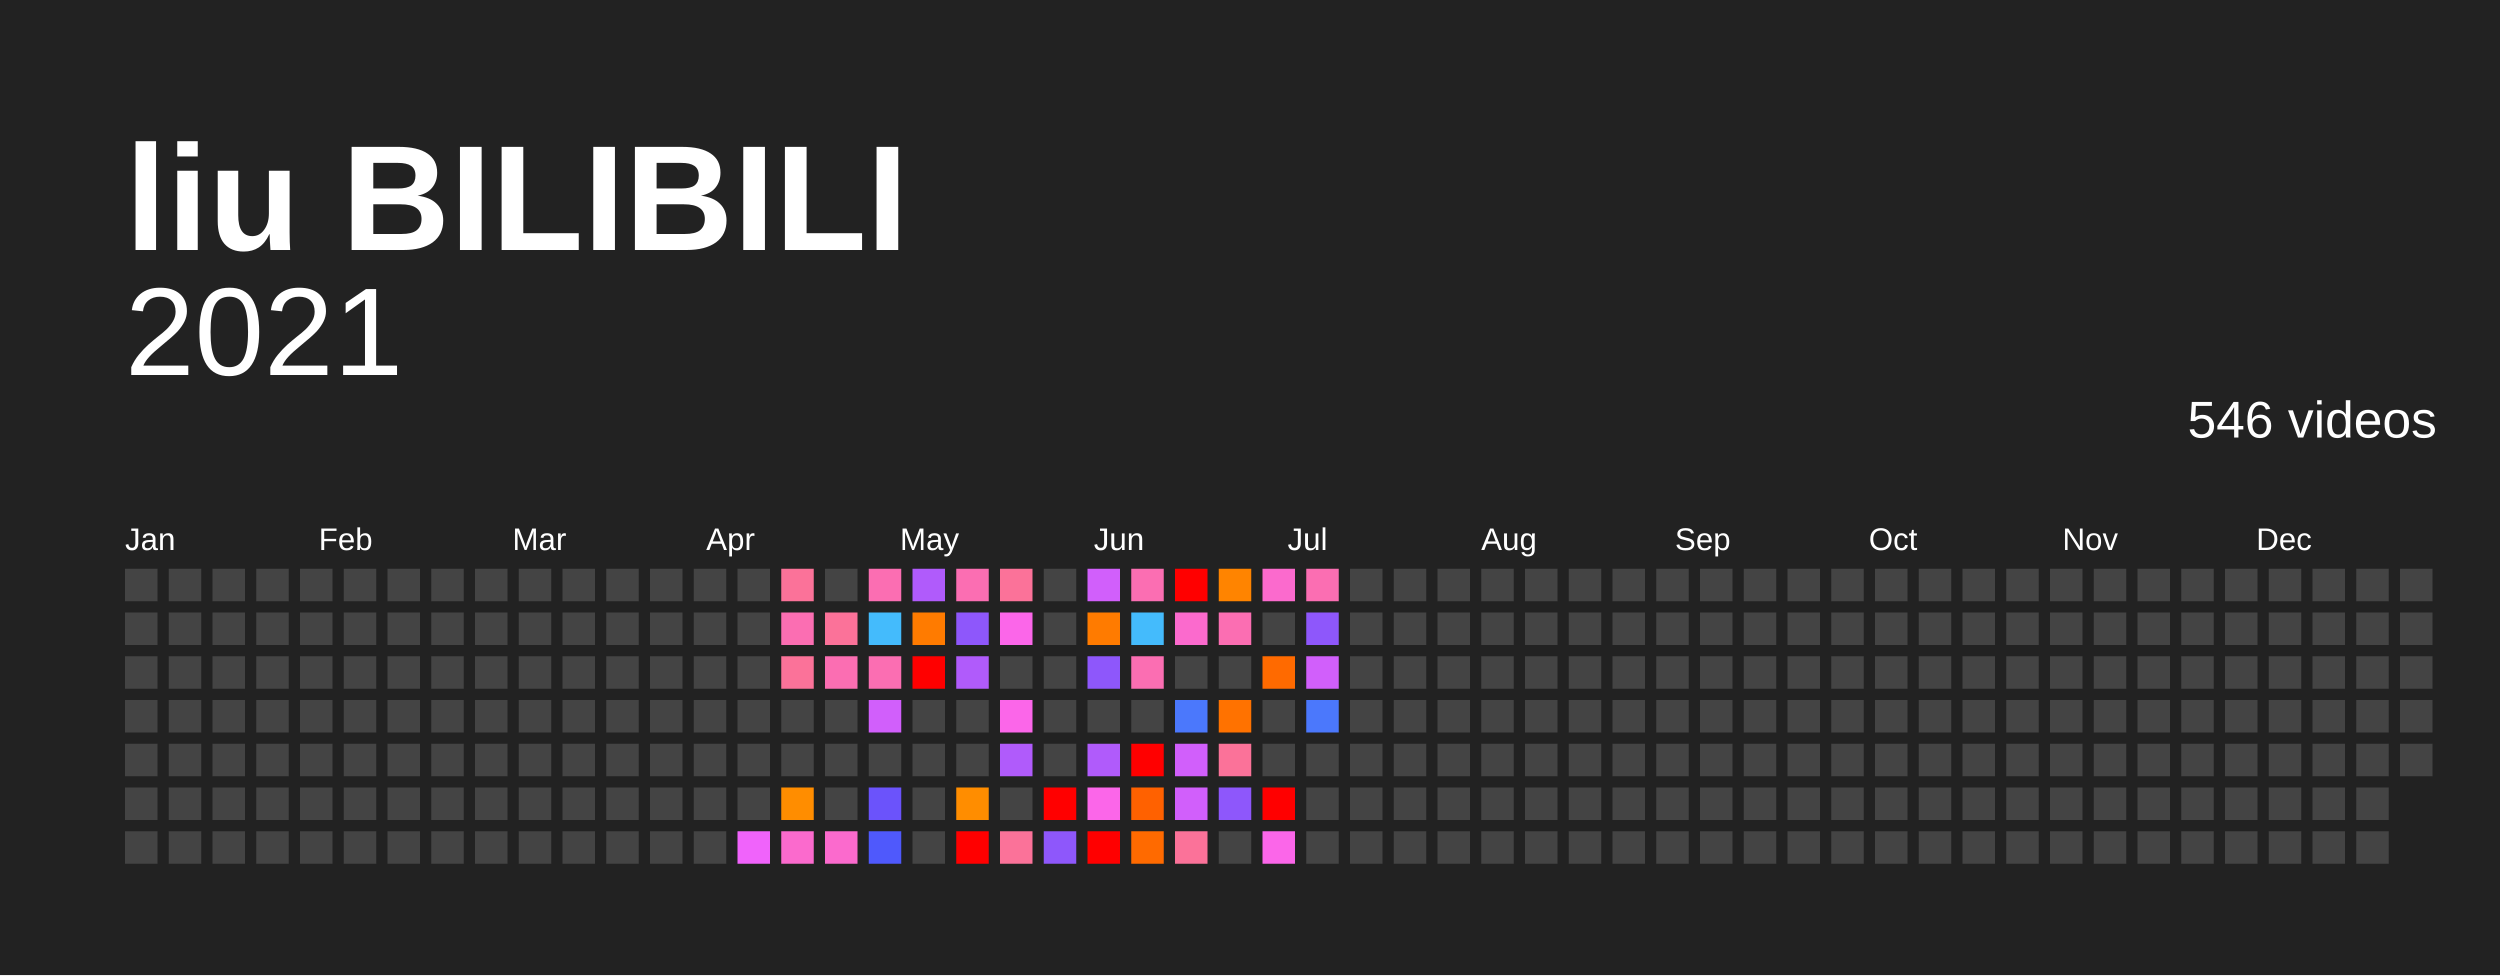
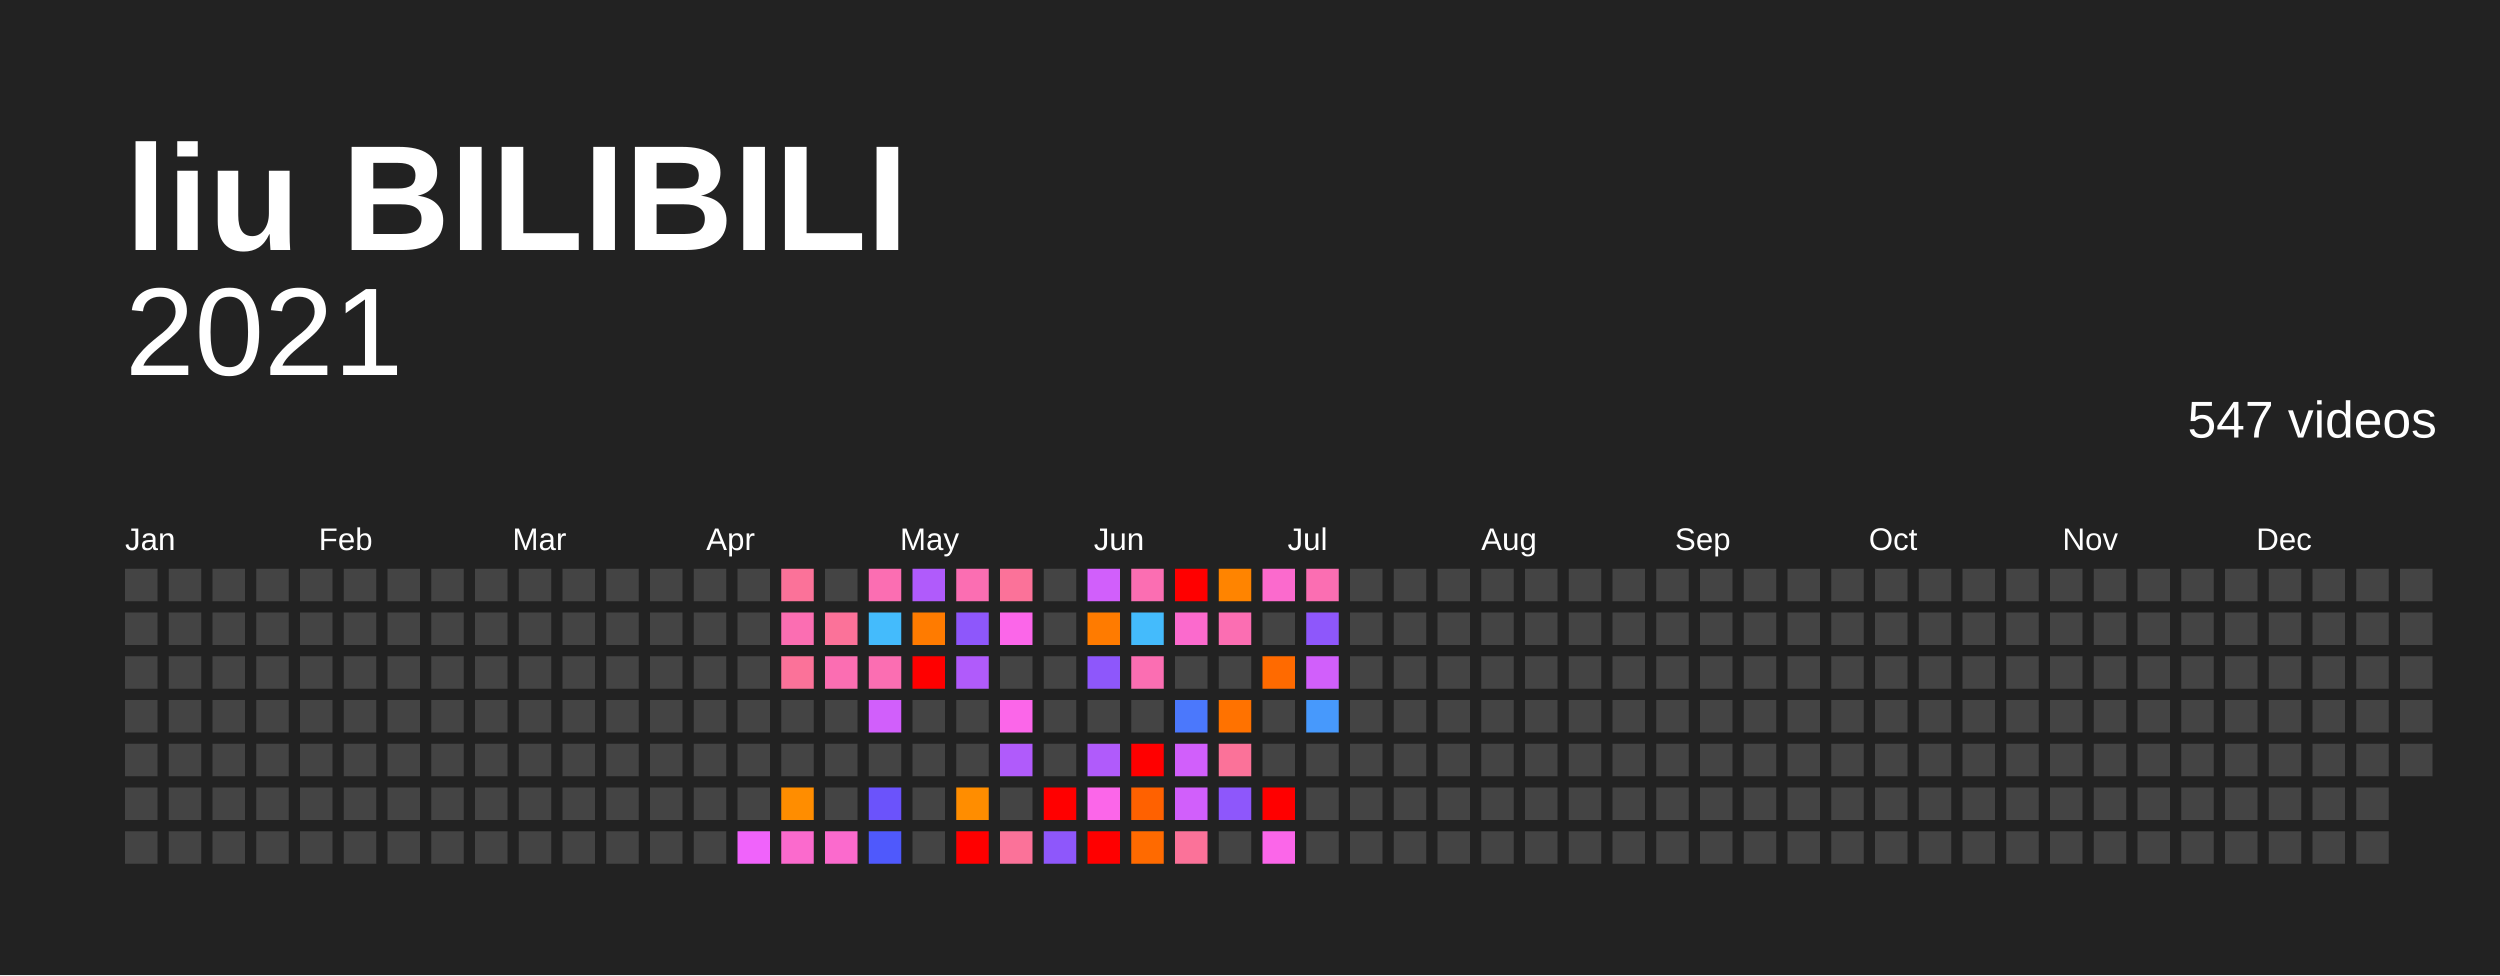
<svg xmlns="http://www.w3.org/2000/svg" baseProfile="full" height="78mm" version="1.1" viewBox="0,0,200,78" width="200mm">
  <defs />
  <rect fill="#222222" height="78" width="200" x="0" y="0" />
  <text fill="#FFFFFF" style="font-size:12px; font-family:Arial; font-weight:bold;" x="10" y="20">liu BILIBILI</text>
  <text alignment-baseline="hanging" fill="#FFFFFF" style="font-size:10.0px; font-family:Arial;" x="10" y="30">2021</text>
-   <text alignment-baseline="hanging" fill="#FFFFFF" style="font-size:4.125px; font-family:Arial;" x="175" y="35">546 videos</text>
+   <text alignment-baseline="hanging" fill="#FFFFFF" style="font-size:4.125px; font-family:Arial;" x="175" y="35">547 videos</text>
  <text fill="#FFFFFF" style="font-size:2.5px; font-family:Arial" x="10.0" y="44">Jan</text>
  <text fill="#FFFFFF" style="font-size:2.5px; font-family:Arial" x="25.5" y="44">Feb</text>
  <text fill="#FFFFFF" style="font-size:2.5px; font-family:Arial" x="41.0" y="44">Mar</text>
  <text fill="#FFFFFF" style="font-size:2.5px; font-family:Arial" x="56.5" y="44">Apr</text>
  <text fill="#FFFFFF" style="font-size:2.5px; font-family:Arial" x="72.0" y="44">May</text>
  <text fill="#FFFFFF" style="font-size:2.5px; font-family:Arial" x="87.5" y="44">Jun</text>
  <text fill="#FFFFFF" style="font-size:2.5px; font-family:Arial" x="103.0" y="44">Jul</text>
  <text fill="#FFFFFF" style="font-size:2.5px; font-family:Arial" x="118.5" y="44">Aug</text>
  <text fill="#FFFFFF" style="font-size:2.5px; font-family:Arial" x="134.0" y="44">Sep</text>
  <text fill="#FFFFFF" style="font-size:2.5px; font-family:Arial" x="149.5" y="44">Oct</text>
  <text fill="#FFFFFF" style="font-size:2.5px; font-family:Arial" x="165.0" y="44">Nov</text>
  <text fill="#FFFFFF" style="font-size:2.5px; font-family:Arial" x="180.5" y="44">Dec</text>
  <rect fill="#444444" height="2.6" width="2.6" x="10.0" y="45.5" />
  <rect fill="#444444" height="2.6" width="2.6" x="10.0" y="49.0" />
  <rect fill="#444444" height="2.6" width="2.6" x="10.0" y="52.5" />
  <rect fill="#444444" height="2.6" width="2.6" x="10.0" y="56.0" />
  <rect fill="#444444" height="2.6" width="2.6" x="10.0" y="59.5" />
  <rect fill="#444444" height="2.6" width="2.6" x="10.0" y="63.0" />
  <rect fill="#444444" height="2.6" width="2.6" x="10.0" y="66.5" />
  <rect fill="#444444" height="2.6" width="2.6" x="13.5" y="45.5" />
  <rect fill="#444444" height="2.6" width="2.6" x="13.5" y="49.0" />
  <rect fill="#444444" height="2.6" width="2.6" x="13.5" y="52.5" />
  <rect fill="#444444" height="2.6" width="2.6" x="13.5" y="56.0" />
  <rect fill="#444444" height="2.6" width="2.6" x="13.5" y="59.5" />
  <rect fill="#444444" height="2.6" width="2.6" x="13.5" y="63.0" />
  <rect fill="#444444" height="2.6" width="2.6" x="13.5" y="66.5" />
  <rect fill="#444444" height="2.6" width="2.6" x="17.0" y="45.5" />
  <rect fill="#444444" height="2.6" width="2.6" x="17.0" y="49.0" />
  <rect fill="#444444" height="2.6" width="2.6" x="17.0" y="52.5" />
  <rect fill="#444444" height="2.6" width="2.6" x="17.0" y="56.0" />
  <rect fill="#444444" height="2.6" width="2.6" x="17.0" y="59.5" />
  <rect fill="#444444" height="2.6" width="2.6" x="17.0" y="63.0" />
  <rect fill="#444444" height="2.6" width="2.6" x="17.0" y="66.5" />
  <rect fill="#444444" height="2.6" width="2.6" x="20.5" y="45.5" />
  <rect fill="#444444" height="2.6" width="2.6" x="20.5" y="49.0" />
  <rect fill="#444444" height="2.6" width="2.6" x="20.5" y="52.5" />
  <rect fill="#444444" height="2.6" width="2.6" x="20.5" y="56.0" />
  <rect fill="#444444" height="2.6" width="2.6" x="20.5" y="59.5" />
  <rect fill="#444444" height="2.6" width="2.6" x="20.5" y="63.0" />
  <rect fill="#444444" height="2.6" width="2.6" x="20.5" y="66.5" />
  <rect fill="#444444" height="2.6" width="2.6" x="24.0" y="45.5" />
  <rect fill="#444444" height="2.6" width="2.6" x="24.0" y="49.0" />
  <rect fill="#444444" height="2.6" width="2.6" x="24.0" y="52.5" />
  <rect fill="#444444" height="2.6" width="2.6" x="24.0" y="56.0" />
  <rect fill="#444444" height="2.6" width="2.6" x="24.0" y="59.5" />
  <rect fill="#444444" height="2.6" width="2.6" x="24.0" y="63.0" />
  <rect fill="#444444" height="2.6" width="2.6" x="24.0" y="66.5" />
  <rect fill="#444444" height="2.6" width="2.6" x="27.5" y="45.5" />
  <rect fill="#444444" height="2.6" width="2.6" x="27.5" y="49.0" />
  <rect fill="#444444" height="2.6" width="2.6" x="27.5" y="52.5" />
  <rect fill="#444444" height="2.6" width="2.6" x="27.5" y="56.0" />
  <rect fill="#444444" height="2.6" width="2.6" x="27.5" y="59.5" />
  <rect fill="#444444" height="2.6" width="2.6" x="27.5" y="63.0" />
  <rect fill="#444444" height="2.6" width="2.6" x="27.5" y="66.5" />
  <rect fill="#444444" height="2.6" width="2.6" x="31.0" y="45.5" />
  <rect fill="#444444" height="2.6" width="2.6" x="31.0" y="49.0" />
  <rect fill="#444444" height="2.6" width="2.6" x="31.0" y="52.5" />
  <rect fill="#444444" height="2.6" width="2.6" x="31.0" y="56.0" />
  <rect fill="#444444" height="2.6" width="2.6" x="31.0" y="59.5" />
  <rect fill="#444444" height="2.6" width="2.6" x="31.0" y="63.0" />
  <rect fill="#444444" height="2.6" width="2.6" x="31.0" y="66.5" />
  <rect fill="#444444" height="2.6" width="2.6" x="34.5" y="45.5" />
  <rect fill="#444444" height="2.6" width="2.6" x="34.5" y="49.0" />
  <rect fill="#444444" height="2.6" width="2.6" x="34.5" y="52.5" />
  <rect fill="#444444" height="2.6" width="2.6" x="34.5" y="56.0" />
  <rect fill="#444444" height="2.6" width="2.6" x="34.5" y="59.5" />
  <rect fill="#444444" height="2.6" width="2.6" x="34.5" y="63.0" />
  <rect fill="#444444" height="2.6" width="2.6" x="34.5" y="66.5" />
  <rect fill="#444444" height="2.6" width="2.6" x="38.0" y="45.5" />
  <rect fill="#444444" height="2.6" width="2.6" x="38.0" y="49.0" />
  <rect fill="#444444" height="2.6" width="2.6" x="38.0" y="52.5" />
  <rect fill="#444444" height="2.6" width="2.6" x="38.0" y="56.0" />
  <rect fill="#444444" height="2.6" width="2.6" x="38.0" y="59.5" />
  <rect fill="#444444" height="2.6" width="2.6" x="38.0" y="63.0" />
  <rect fill="#444444" height="2.6" width="2.6" x="38.0" y="66.5" />
  <rect fill="#444444" height="2.6" width="2.6" x="41.5" y="45.5" />
  <rect fill="#444444" height="2.6" width="2.6" x="41.5" y="49.0" />
  <rect fill="#444444" height="2.6" width="2.6" x="41.5" y="52.5" />
  <rect fill="#444444" height="2.6" width="2.6" x="41.5" y="56.0" />
  <rect fill="#444444" height="2.6" width="2.6" x="41.5" y="59.5" />
  <rect fill="#444444" height="2.6" width="2.6" x="41.5" y="63.0" />
  <rect fill="#444444" height="2.6" width="2.6" x="41.5" y="66.5" />
  <rect fill="#444444" height="2.6" width="2.6" x="45.0" y="45.5" />
  <rect fill="#444444" height="2.6" width="2.6" x="45.0" y="49.0" />
  <rect fill="#444444" height="2.6" width="2.6" x="45.0" y="52.5" />
  <rect fill="#444444" height="2.6" width="2.6" x="45.0" y="56.0" />
  <rect fill="#444444" height="2.6" width="2.6" x="45.0" y="59.5" />
  <rect fill="#444444" height="2.6" width="2.6" x="45.0" y="63.0" />
  <rect fill="#444444" height="2.6" width="2.6" x="45.0" y="66.5" />
  <rect fill="#444444" height="2.6" width="2.6" x="48.5" y="45.5" />
  <rect fill="#444444" height="2.6" width="2.6" x="48.5" y="49.0" />
  <rect fill="#444444" height="2.6" width="2.6" x="48.5" y="52.5" />
  <rect fill="#444444" height="2.6" width="2.6" x="48.5" y="56.0" />
  <rect fill="#444444" height="2.6" width="2.6" x="48.5" y="59.5" />
  <rect fill="#444444" height="2.6" width="2.6" x="48.5" y="63.0" />
  <rect fill="#444444" height="2.6" width="2.6" x="48.5" y="66.5" />
  <rect fill="#444444" height="2.6" width="2.6" x="52.0" y="45.5" />
  <rect fill="#444444" height="2.6" width="2.6" x="52.0" y="49.0" />
  <rect fill="#444444" height="2.6" width="2.6" x="52.0" y="52.5" />
  <rect fill="#444444" height="2.6" width="2.6" x="52.0" y="56.0" />
  <rect fill="#444444" height="2.6" width="2.6" x="52.0" y="59.5" />
  <rect fill="#444444" height="2.6" width="2.6" x="52.0" y="63.0" />
  <rect fill="#444444" height="2.6" width="2.6" x="52.0" y="66.5" />
  <rect fill="#444444" height="2.6" width="2.6" x="55.5" y="45.5" />
  <rect fill="#444444" height="2.6" width="2.6" x="55.5" y="49.0" />
  <rect fill="#444444" height="2.6" width="2.6" x="55.5" y="52.5" />
  <rect fill="#444444" height="2.6" width="2.6" x="55.5" y="56.0" />
  <rect fill="#444444" height="2.6" width="2.6" x="55.5" y="59.5" />
  <rect fill="#444444" height="2.6" width="2.6" x="55.5" y="63.0" />
  <rect fill="#444444" height="2.6" width="2.6" x="55.5" y="66.5" />
  <rect fill="#444444" height="2.6" width="2.6" x="59.0" y="45.5" />
  <rect fill="#444444" height="2.6" width="2.6" x="59.0" y="49.0" />
  <rect fill="#444444" height="2.6" width="2.6" x="59.0" y="52.5" />
  <rect fill="#444444" height="2.6" width="2.6" x="59.0" y="56.0" />
  <rect fill="#444444" height="2.6" width="2.6" x="59.0" y="59.5" />
  <rect fill="#444444" height="2.6" width="2.6" x="59.0" y="63.0" />
  <rect fill="#f063fb" height="2.6" width="2.6" x="59.0" y="66.5" />
  <rect fill="#fb7299" height="2.6" width="2.6" x="62.5" y="45.5" />
  <rect fill="#fb6eb2" height="2.6" width="2.6" x="62.5" y="49.0" />
  <rect fill="#fb7299" height="2.6" width="2.6" x="62.5" y="52.5" />
  <rect fill="#444444" height="2.6" width="2.6" x="62.5" y="56.0" />
  <rect fill="#444444" height="2.6" width="2.6" x="62.5" y="59.5" />
  <rect fill="#ff8d00" height="2.6" width="2.6" x="62.5" y="63.0" />
  <rect fill="#fb6acd" height="2.6" width="2.6" x="62.5" y="66.5" />
  <rect fill="#444444" height="2.6" width="2.6" x="66.0" y="45.5" />
  <rect fill="#fb7299" height="2.6" width="2.6" x="66.0" y="49.0" />
  <rect fill="#fb6eb2" height="2.6" width="2.6" x="66.0" y="52.5" />
  <rect fill="#444444" height="2.6" width="2.6" x="66.0" y="56.0" />
  <rect fill="#444444" height="2.6" width="2.6" x="66.0" y="59.5" />
  <rect fill="#444444" height="2.6" width="2.6" x="66.0" y="63.0" />
  <rect fill="#fb6acd" height="2.6" width="2.6" x="66.0" y="66.5" />
  <rect fill="#fb6eb2" height="2.6" width="2.6" x="69.5" y="45.5" />
  <rect fill="#44bbfc" height="2.6" width="2.6" x="69.5" y="49.0" />
  <rect fill="#fb6eb2" height="2.6" width="2.6" x="69.5" y="52.5" />
  <rect fill="#d15ffb" height="2.6" width="2.6" x="69.5" y="56.0" />
  <rect fill="#444444" height="2.6" width="2.6" x="69.5" y="59.5" />
  <rect fill="#6b53fb" height="2.6" width="2.6" x="69.5" y="63.0" />
  <rect fill="#4f59fc" height="2.6" width="2.6" x="69.5" y="66.5" />
  <rect fill="#b05bfb" height="2.6" width="2.6" x="73.0" y="45.5" />
  <rect fill="#ff7b00" height="2.6" width="2.6" x="73.0" y="49.0" />
  <rect fill="red" height="2.6" width="2.6" x="73.0" y="52.5" />
  <rect fill="#444444" height="2.6" width="2.6" x="73.0" y="56.0" />
  <rect fill="#444444" height="2.6" width="2.6" x="73.0" y="59.5" />
  <rect fill="#444444" height="2.6" width="2.6" x="73.0" y="63.0" />
  <rect fill="#444444" height="2.6" width="2.6" x="73.0" y="66.5" />
  <rect fill="#fb6eb2" height="2.6" width="2.6" x="76.5" y="45.5" />
  <rect fill="#8e57fb" height="2.6" width="2.6" x="76.5" y="49.0" />
  <rect fill="#b05bfb" height="2.6" width="2.6" x="76.5" y="52.5" />
  <rect fill="#444444" height="2.6" width="2.6" x="76.5" y="56.0" />
  <rect fill="#444444" height="2.6" width="2.6" x="76.5" y="59.5" />
  <rect fill="#ff8d00" height="2.6" width="2.6" x="76.5" y="63.0" />
  <rect fill="red" height="2.6" width="2.6" x="76.5" y="66.5" />
  <rect fill="#fb7299" height="2.6" width="2.6" x="80.0" y="45.5" />
  <rect fill="#fb66e9" height="2.6" width="2.6" x="80.0" y="49.0" />
  <rect fill="#444444" height="2.6" width="2.6" x="80.0" y="52.5" />
  <rect fill="#fb66e9" height="2.6" width="2.6" x="80.0" y="56.0" />
  <rect fill="#b05bfb" height="2.6" width="2.6" x="80.0" y="59.5" />
  <rect fill="#444444" height="2.6" width="2.6" x="80.0" y="63.0" />
  <rect fill="#fb7299" height="2.6" width="2.6" x="80.0" y="66.5" />
  <rect fill="#444444" height="2.6" width="2.6" x="83.5" y="45.5" />
  <rect fill="#444444" height="2.6" width="2.6" x="83.5" y="49.0" />
  <rect fill="#444444" height="2.6" width="2.6" x="83.5" y="52.5" />
  <rect fill="#444444" height="2.6" width="2.6" x="83.5" y="56.0" />
  <rect fill="#444444" height="2.6" width="2.6" x="83.5" y="59.5" />
  <rect fill="red" height="2.6" width="2.6" x="83.5" y="63.0" />
  <rect fill="#8e57fb" height="2.6" width="2.6" x="83.5" y="66.5" />
  <rect fill="#d15ffb" height="2.6" width="2.6" x="87.0" y="45.5" />
  <rect fill="#ff7b00" height="2.6" width="2.6" x="87.0" y="49.0" />
  <rect fill="#8e57fb" height="2.6" width="2.6" x="87.0" y="52.5" />
  <rect fill="#444444" height="2.6" width="2.6" x="87.0" y="56.0" />
  <rect fill="#b05bfb" height="2.6" width="2.6" x="87.0" y="59.5" />
  <rect fill="#fb66e9" height="2.6" width="2.6" x="87.0" y="63.0" />
  <rect fill="red" height="2.6" width="2.6" x="87.0" y="66.5" />
  <rect fill="#fb6eb2" height="2.6" width="2.6" x="90.5" y="45.5" />
  <rect fill="#44bbfc" height="2.6" width="2.6" x="90.5" y="49.0" />
  <rect fill="#fb6eb2" height="2.6" width="2.6" x="90.5" y="52.5" />
  <rect fill="#444444" height="2.6" width="2.6" x="90.5" y="56.0" />
  <rect fill="red" height="2.6" width="2.6" x="90.5" y="59.5" />
  <rect fill="#ff6100" height="2.6" width="2.6" x="90.5" y="63.0" />
  <rect fill="#ff6a00" height="2.6" width="2.6" x="90.5" y="66.5" />
  <rect fill="red" height="2.6" width="2.6" x="94.0" y="45.5" />
  <rect fill="#fb6acd" height="2.6" width="2.6" x="94.0" y="49.0" />
  <rect fill="#444444" height="2.6" width="2.6" x="94.0" y="52.5" />
  <rect fill="#4b78fc" height="2.6" width="2.6" x="94.0" y="56.0" />
  <rect fill="#d15ffb" height="2.6" width="2.6" x="94.0" y="59.5" />
  <rect fill="#d15ffb" height="2.6" width="2.6" x="94.0" y="63.0" />
  <rect fill="#fb7299" height="2.6" width="2.6" x="94.0" y="66.5" />
  <rect fill="#ff8400" height="2.6" width="2.6" x="97.5" y="45.5" />
  <rect fill="#fb6eb2" height="2.6" width="2.6" x="97.5" y="49.0" />
  <rect fill="#444444" height="2.6" width="2.6" x="97.5" y="52.5" />
  <rect fill="#ff7200" height="2.6" width="2.6" x="97.5" y="56.0" />
  <rect fill="#fb7299" height="2.6" width="2.6" x="97.5" y="59.5" />
  <rect fill="#8e57fb" height="2.6" width="2.6" x="97.5" y="63.0" />
  <rect fill="#444444" height="2.6" width="2.6" x="97.5" y="66.5" />
  <rect fill="#fb6acd" height="2.6" width="2.6" x="101.0" y="45.5" />
  <rect fill="#444444" height="2.6" width="2.6" x="101.0" y="49.0" />
  <rect fill="#ff6a00" height="2.6" width="2.6" x="101.0" y="52.5" />
  <rect fill="#444444" height="2.6" width="2.6" x="101.0" y="56.0" />
  <rect fill="#444444" height="2.6" width="2.6" x="101.0" y="59.5" />
  <rect fill="red" height="2.6" width="2.6" x="101.0" y="63.0" />
  <rect fill="#fb66e9" height="2.6" width="2.6" x="101.0" y="66.5" />
  <rect fill="#fb6eb2" height="2.6" width="2.6" x="104.5" y="45.5" />
  <rect fill="#8e57fb" height="2.6" width="2.6" x="104.5" y="49.0" />
  <rect fill="#d15ffb" height="2.6" width="2.6" x="104.5" y="52.5" />
-   <rect fill="#4b78fc" height="2.6" width="2.6" x="104.5" y="56.0" />
+   <rect fill="#4799fc" height="2.6" width="2.6" x="104.5" y="56.0" />
  <rect fill="#444444" height="2.6" width="2.6" x="104.5" y="59.5" />
  <rect fill="#444444" height="2.6" width="2.6" x="104.5" y="63.0" />
  <rect fill="#444444" height="2.6" width="2.6" x="104.5" y="66.5" />
  <rect fill="#444444" height="2.6" width="2.6" x="108.0" y="45.5" />
  <rect fill="#444444" height="2.6" width="2.6" x="108.0" y="49.0" />
  <rect fill="#444444" height="2.6" width="2.6" x="108.0" y="52.5" />
  <rect fill="#444444" height="2.6" width="2.6" x="108.0" y="56.0" />
  <rect fill="#444444" height="2.6" width="2.6" x="108.0" y="59.5" />
  <rect fill="#444444" height="2.6" width="2.6" x="108.0" y="63.0" />
  <rect fill="#444444" height="2.6" width="2.6" x="108.0" y="66.5" />
  <rect fill="#444444" height="2.6" width="2.6" x="111.5" y="45.5" />
  <rect fill="#444444" height="2.6" width="2.6" x="111.5" y="49.0" />
  <rect fill="#444444" height="2.6" width="2.6" x="111.5" y="52.5" />
  <rect fill="#444444" height="2.6" width="2.6" x="111.5" y="56.0" />
  <rect fill="#444444" height="2.6" width="2.6" x="111.5" y="59.5" />
  <rect fill="#444444" height="2.6" width="2.6" x="111.5" y="63.0" />
  <rect fill="#444444" height="2.6" width="2.6" x="111.5" y="66.5" />
  <rect fill="#444444" height="2.6" width="2.6" x="115.0" y="45.5" />
  <rect fill="#444444" height="2.6" width="2.6" x="115.0" y="49.0" />
  <rect fill="#444444" height="2.6" width="2.6" x="115.0" y="52.5" />
  <rect fill="#444444" height="2.6" width="2.6" x="115.0" y="56.0" />
  <rect fill="#444444" height="2.6" width="2.6" x="115.0" y="59.5" />
  <rect fill="#444444" height="2.6" width="2.6" x="115.0" y="63.0" />
  <rect fill="#444444" height="2.6" width="2.6" x="115.0" y="66.5" />
  <rect fill="#444444" height="2.6" width="2.6" x="118.5" y="45.5" />
  <rect fill="#444444" height="2.6" width="2.6" x="118.5" y="49.0" />
  <rect fill="#444444" height="2.6" width="2.6" x="118.5" y="52.5" />
  <rect fill="#444444" height="2.6" width="2.6" x="118.5" y="56.0" />
  <rect fill="#444444" height="2.6" width="2.6" x="118.5" y="59.5" />
  <rect fill="#444444" height="2.6" width="2.6" x="118.5" y="63.0" />
  <rect fill="#444444" height="2.6" width="2.6" x="118.5" y="66.5" />
  <rect fill="#444444" height="2.6" width="2.6" x="122.0" y="45.5" />
  <rect fill="#444444" height="2.6" width="2.6" x="122.0" y="49.0" />
  <rect fill="#444444" height="2.6" width="2.6" x="122.0" y="52.5" />
  <rect fill="#444444" height="2.6" width="2.6" x="122.0" y="56.0" />
  <rect fill="#444444" height="2.6" width="2.6" x="122.0" y="59.5" />
  <rect fill="#444444" height="2.6" width="2.6" x="122.0" y="63.0" />
  <rect fill="#444444" height="2.6" width="2.6" x="122.0" y="66.5" />
  <rect fill="#444444" height="2.6" width="2.6" x="125.5" y="45.5" />
  <rect fill="#444444" height="2.6" width="2.6" x="125.5" y="49.0" />
  <rect fill="#444444" height="2.6" width="2.6" x="125.5" y="52.5" />
  <rect fill="#444444" height="2.6" width="2.6" x="125.5" y="56.0" />
  <rect fill="#444444" height="2.6" width="2.6" x="125.5" y="59.5" />
  <rect fill="#444444" height="2.6" width="2.6" x="125.5" y="63.0" />
  <rect fill="#444444" height="2.6" width="2.6" x="125.5" y="66.5" />
  <rect fill="#444444" height="2.6" width="2.6" x="129.0" y="45.5" />
  <rect fill="#444444" height="2.6" width="2.6" x="129.0" y="49.0" />
  <rect fill="#444444" height="2.6" width="2.6" x="129.0" y="52.5" />
  <rect fill="#444444" height="2.6" width="2.6" x="129.0" y="56.0" />
  <rect fill="#444444" height="2.6" width="2.6" x="129.0" y="59.5" />
  <rect fill="#444444" height="2.6" width="2.6" x="129.0" y="63.0" />
  <rect fill="#444444" height="2.6" width="2.6" x="129.0" y="66.5" />
  <rect fill="#444444" height="2.6" width="2.6" x="132.5" y="45.5" />
  <rect fill="#444444" height="2.6" width="2.6" x="132.5" y="49.0" />
  <rect fill="#444444" height="2.6" width="2.6" x="132.5" y="52.5" />
  <rect fill="#444444" height="2.6" width="2.6" x="132.5" y="56.0" />
  <rect fill="#444444" height="2.6" width="2.6" x="132.5" y="59.5" />
  <rect fill="#444444" height="2.6" width="2.6" x="132.5" y="63.0" />
  <rect fill="#444444" height="2.6" width="2.6" x="132.5" y="66.5" />
  <rect fill="#444444" height="2.6" width="2.6" x="136.0" y="45.5" />
  <rect fill="#444444" height="2.6" width="2.6" x="136.0" y="49.0" />
  <rect fill="#444444" height="2.6" width="2.6" x="136.0" y="52.5" />
  <rect fill="#444444" height="2.6" width="2.6" x="136.0" y="56.0" />
  <rect fill="#444444" height="2.6" width="2.6" x="136.0" y="59.5" />
  <rect fill="#444444" height="2.6" width="2.6" x="136.0" y="63.0" />
  <rect fill="#444444" height="2.6" width="2.6" x="136.0" y="66.5" />
  <rect fill="#444444" height="2.6" width="2.6" x="139.5" y="45.5" />
  <rect fill="#444444" height="2.6" width="2.6" x="139.5" y="49.0" />
  <rect fill="#444444" height="2.6" width="2.6" x="139.5" y="52.5" />
  <rect fill="#444444" height="2.6" width="2.6" x="139.5" y="56.0" />
  <rect fill="#444444" height="2.6" width="2.6" x="139.5" y="59.5" />
  <rect fill="#444444" height="2.6" width="2.6" x="139.5" y="63.0" />
  <rect fill="#444444" height="2.6" width="2.6" x="139.5" y="66.5" />
  <rect fill="#444444" height="2.6" width="2.6" x="143.0" y="45.5" />
  <rect fill="#444444" height="2.6" width="2.6" x="143.0" y="49.0" />
  <rect fill="#444444" height="2.6" width="2.6" x="143.0" y="52.5" />
  <rect fill="#444444" height="2.6" width="2.6" x="143.0" y="56.0" />
  <rect fill="#444444" height="2.6" width="2.6" x="143.0" y="59.5" />
  <rect fill="#444444" height="2.6" width="2.6" x="143.0" y="63.0" />
  <rect fill="#444444" height="2.6" width="2.6" x="143.0" y="66.5" />
  <rect fill="#444444" height="2.6" width="2.6" x="146.5" y="45.5" />
  <rect fill="#444444" height="2.6" width="2.6" x="146.5" y="49.0" />
  <rect fill="#444444" height="2.6" width="2.6" x="146.5" y="52.5" />
  <rect fill="#444444" height="2.6" width="2.6" x="146.5" y="56.0" />
  <rect fill="#444444" height="2.6" width="2.6" x="146.5" y="59.5" />
  <rect fill="#444444" height="2.6" width="2.6" x="146.5" y="63.0" />
  <rect fill="#444444" height="2.6" width="2.6" x="146.5" y="66.5" />
  <rect fill="#444444" height="2.6" width="2.6" x="150.0" y="45.5" />
  <rect fill="#444444" height="2.6" width="2.6" x="150.0" y="49.0" />
  <rect fill="#444444" height="2.6" width="2.6" x="150.0" y="52.5" />
  <rect fill="#444444" height="2.6" width="2.6" x="150.0" y="56.0" />
  <rect fill="#444444" height="2.6" width="2.6" x="150.0" y="59.5" />
  <rect fill="#444444" height="2.6" width="2.6" x="150.0" y="63.0" />
  <rect fill="#444444" height="2.6" width="2.6" x="150.0" y="66.5" />
  <rect fill="#444444" height="2.6" width="2.6" x="153.5" y="45.5" />
  <rect fill="#444444" height="2.6" width="2.6" x="153.5" y="49.0" />
  <rect fill="#444444" height="2.6" width="2.6" x="153.5" y="52.5" />
  <rect fill="#444444" height="2.6" width="2.6" x="153.5" y="56.0" />
  <rect fill="#444444" height="2.6" width="2.6" x="153.5" y="59.5" />
  <rect fill="#444444" height="2.6" width="2.6" x="153.5" y="63.0" />
  <rect fill="#444444" height="2.6" width="2.6" x="153.5" y="66.5" />
  <rect fill="#444444" height="2.6" width="2.6" x="157.0" y="45.5" />
  <rect fill="#444444" height="2.6" width="2.6" x="157.0" y="49.0" />
  <rect fill="#444444" height="2.6" width="2.6" x="157.0" y="52.5" />
  <rect fill="#444444" height="2.6" width="2.6" x="157.0" y="56.0" />
  <rect fill="#444444" height="2.6" width="2.6" x="157.0" y="59.5" />
  <rect fill="#444444" height="2.6" width="2.6" x="157.0" y="63.0" />
  <rect fill="#444444" height="2.6" width="2.6" x="157.0" y="66.5" />
  <rect fill="#444444" height="2.6" width="2.6" x="160.5" y="45.5" />
  <rect fill="#444444" height="2.6" width="2.6" x="160.5" y="49.0" />
  <rect fill="#444444" height="2.6" width="2.6" x="160.5" y="52.5" />
  <rect fill="#444444" height="2.6" width="2.6" x="160.5" y="56.0" />
  <rect fill="#444444" height="2.6" width="2.6" x="160.5" y="59.5" />
  <rect fill="#444444" height="2.6" width="2.6" x="160.5" y="63.0" />
  <rect fill="#444444" height="2.6" width="2.6" x="160.5" y="66.5" />
  <rect fill="#444444" height="2.6" width="2.6" x="164.0" y="45.5" />
  <rect fill="#444444" height="2.6" width="2.6" x="164.0" y="49.0" />
  <rect fill="#444444" height="2.6" width="2.6" x="164.0" y="52.5" />
  <rect fill="#444444" height="2.6" width="2.6" x="164.0" y="56.0" />
  <rect fill="#444444" height="2.6" width="2.6" x="164.0" y="59.5" />
  <rect fill="#444444" height="2.6" width="2.6" x="164.0" y="63.0" />
  <rect fill="#444444" height="2.6" width="2.6" x="164.0" y="66.5" />
  <rect fill="#444444" height="2.6" width="2.6" x="167.5" y="45.5" />
  <rect fill="#444444" height="2.6" width="2.6" x="167.5" y="49.0" />
  <rect fill="#444444" height="2.6" width="2.6" x="167.5" y="52.5" />
  <rect fill="#444444" height="2.6" width="2.6" x="167.5" y="56.0" />
  <rect fill="#444444" height="2.6" width="2.6" x="167.5" y="59.5" />
  <rect fill="#444444" height="2.6" width="2.6" x="167.5" y="63.0" />
  <rect fill="#444444" height="2.6" width="2.6" x="167.5" y="66.5" />
  <rect fill="#444444" height="2.6" width="2.6" x="171.0" y="45.5" />
  <rect fill="#444444" height="2.6" width="2.6" x="171.0" y="49.0" />
  <rect fill="#444444" height="2.6" width="2.6" x="171.0" y="52.5" />
  <rect fill="#444444" height="2.6" width="2.6" x="171.0" y="56.0" />
  <rect fill="#444444" height="2.6" width="2.6" x="171.0" y="59.5" />
  <rect fill="#444444" height="2.6" width="2.6" x="171.0" y="63.0" />
  <rect fill="#444444" height="2.6" width="2.6" x="171.0" y="66.5" />
  <rect fill="#444444" height="2.6" width="2.6" x="174.5" y="45.5" />
  <rect fill="#444444" height="2.6" width="2.6" x="174.5" y="49.0" />
  <rect fill="#444444" height="2.6" width="2.6" x="174.5" y="52.5" />
  <rect fill="#444444" height="2.6" width="2.6" x="174.5" y="56.0" />
  <rect fill="#444444" height="2.6" width="2.6" x="174.5" y="59.5" />
  <rect fill="#444444" height="2.6" width="2.6" x="174.5" y="63.0" />
  <rect fill="#444444" height="2.6" width="2.6" x="174.5" y="66.5" />
  <rect fill="#444444" height="2.6" width="2.6" x="178.0" y="45.5" />
  <rect fill="#444444" height="2.6" width="2.6" x="178.0" y="49.0" />
  <rect fill="#444444" height="2.6" width="2.6" x="178.0" y="52.5" />
  <rect fill="#444444" height="2.6" width="2.6" x="178.0" y="56.0" />
  <rect fill="#444444" height="2.6" width="2.6" x="178.0" y="59.5" />
  <rect fill="#444444" height="2.6" width="2.6" x="178.0" y="63.0" />
  <rect fill="#444444" height="2.6" width="2.6" x="178.0" y="66.5" />
  <rect fill="#444444" height="2.6" width="2.6" x="181.5" y="45.5" />
  <rect fill="#444444" height="2.6" width="2.6" x="181.5" y="49.0" />
  <rect fill="#444444" height="2.6" width="2.6" x="181.5" y="52.5" />
  <rect fill="#444444" height="2.6" width="2.6" x="181.5" y="56.0" />
  <rect fill="#444444" height="2.6" width="2.6" x="181.5" y="59.5" />
  <rect fill="#444444" height="2.6" width="2.6" x="181.5" y="63.0" />
  <rect fill="#444444" height="2.6" width="2.6" x="181.5" y="66.5" />
  <rect fill="#444444" height="2.6" width="2.6" x="185.0" y="45.5" />
  <rect fill="#444444" height="2.6" width="2.6" x="185.0" y="49.0" />
  <rect fill="#444444" height="2.6" width="2.6" x="185.0" y="52.5" />
  <rect fill="#444444" height="2.6" width="2.6" x="185.0" y="56.0" />
  <rect fill="#444444" height="2.6" width="2.6" x="185.0" y="59.5" />
  <rect fill="#444444" height="2.6" width="2.6" x="185.0" y="63.0" />
  <rect fill="#444444" height="2.6" width="2.6" x="185.0" y="66.5" />
  <rect fill="#444444" height="2.6" width="2.6" x="188.5" y="45.5" />
  <rect fill="#444444" height="2.6" width="2.6" x="188.5" y="49.0" />
  <rect fill="#444444" height="2.6" width="2.6" x="188.5" y="52.5" />
  <rect fill="#444444" height="2.6" width="2.6" x="188.5" y="56.0" />
  <rect fill="#444444" height="2.6" width="2.6" x="188.5" y="59.5" />
  <rect fill="#444444" height="2.6" width="2.6" x="188.5" y="63.0" />
  <rect fill="#444444" height="2.6" width="2.6" x="188.5" y="66.5" />
  <rect fill="#444444" height="2.6" width="2.6" x="192.0" y="45.5" />
  <rect fill="#444444" height="2.6" width="2.6" x="192.0" y="49.0" />
  <rect fill="#444444" height="2.6" width="2.6" x="192.0" y="52.5" />
  <rect fill="#444444" height="2.6" width="2.6" x="192.0" y="56.0" />
  <rect fill="#444444" height="2.6" width="2.6" x="192.0" y="59.5" />
</svg>
